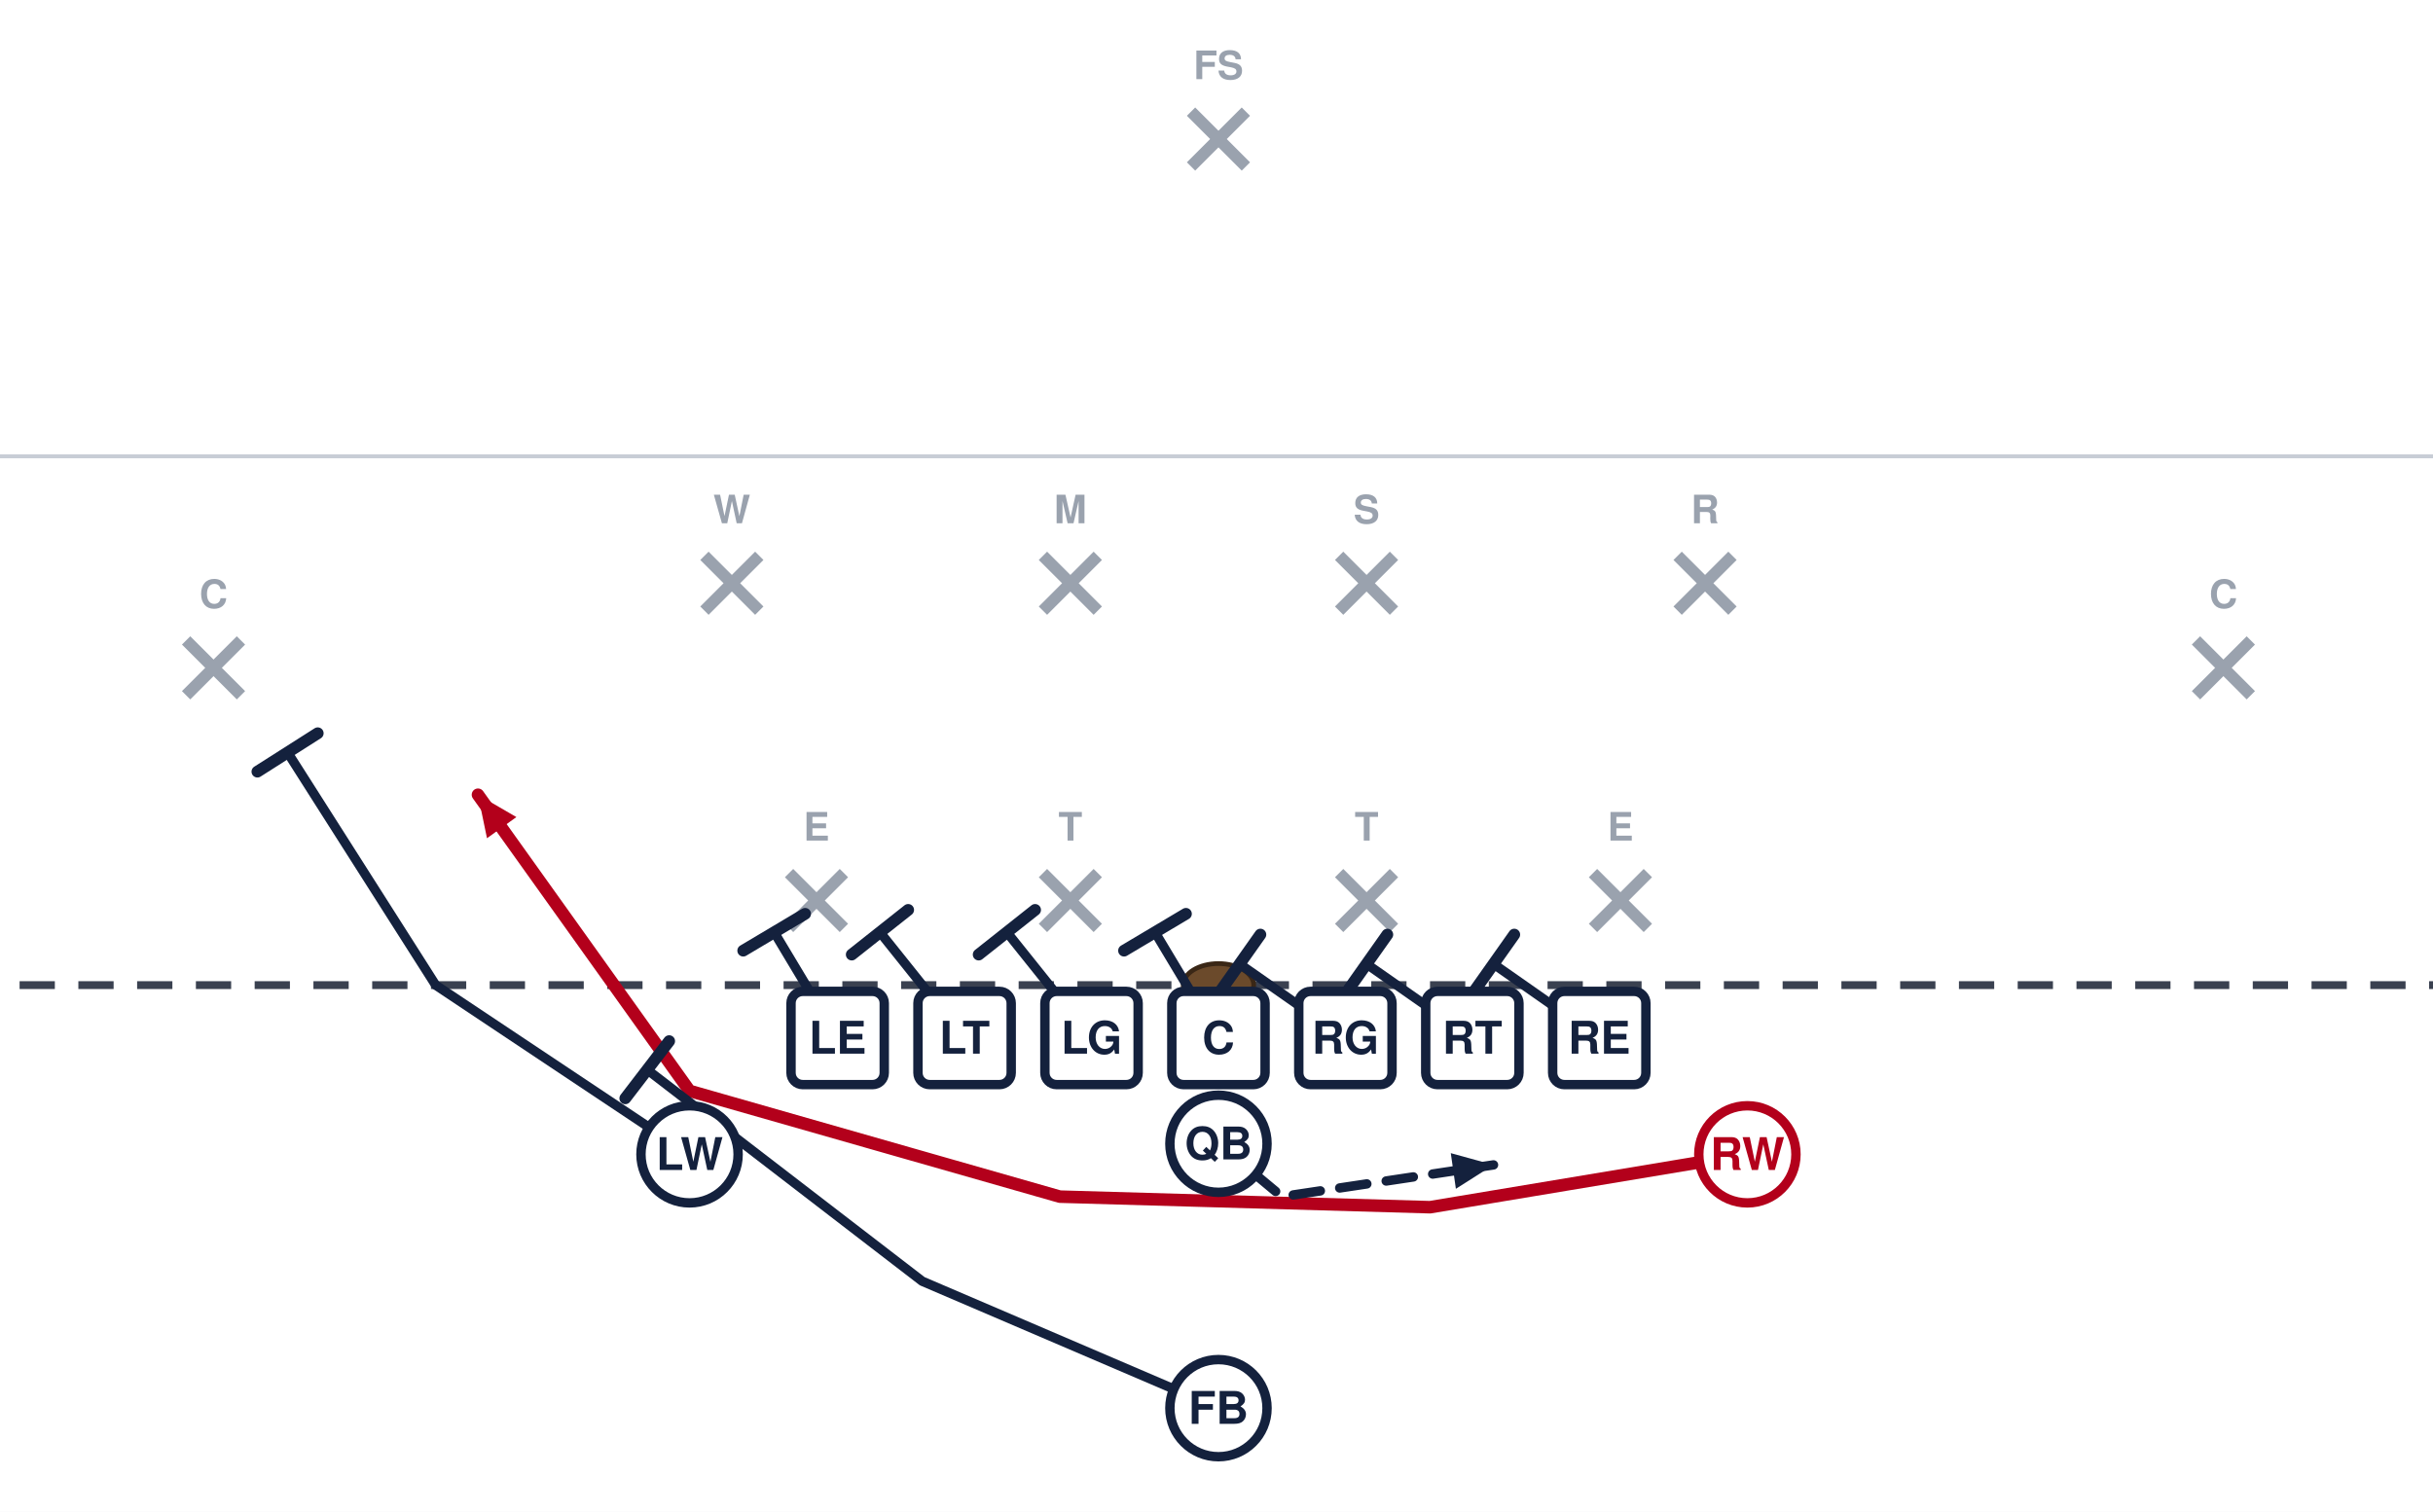
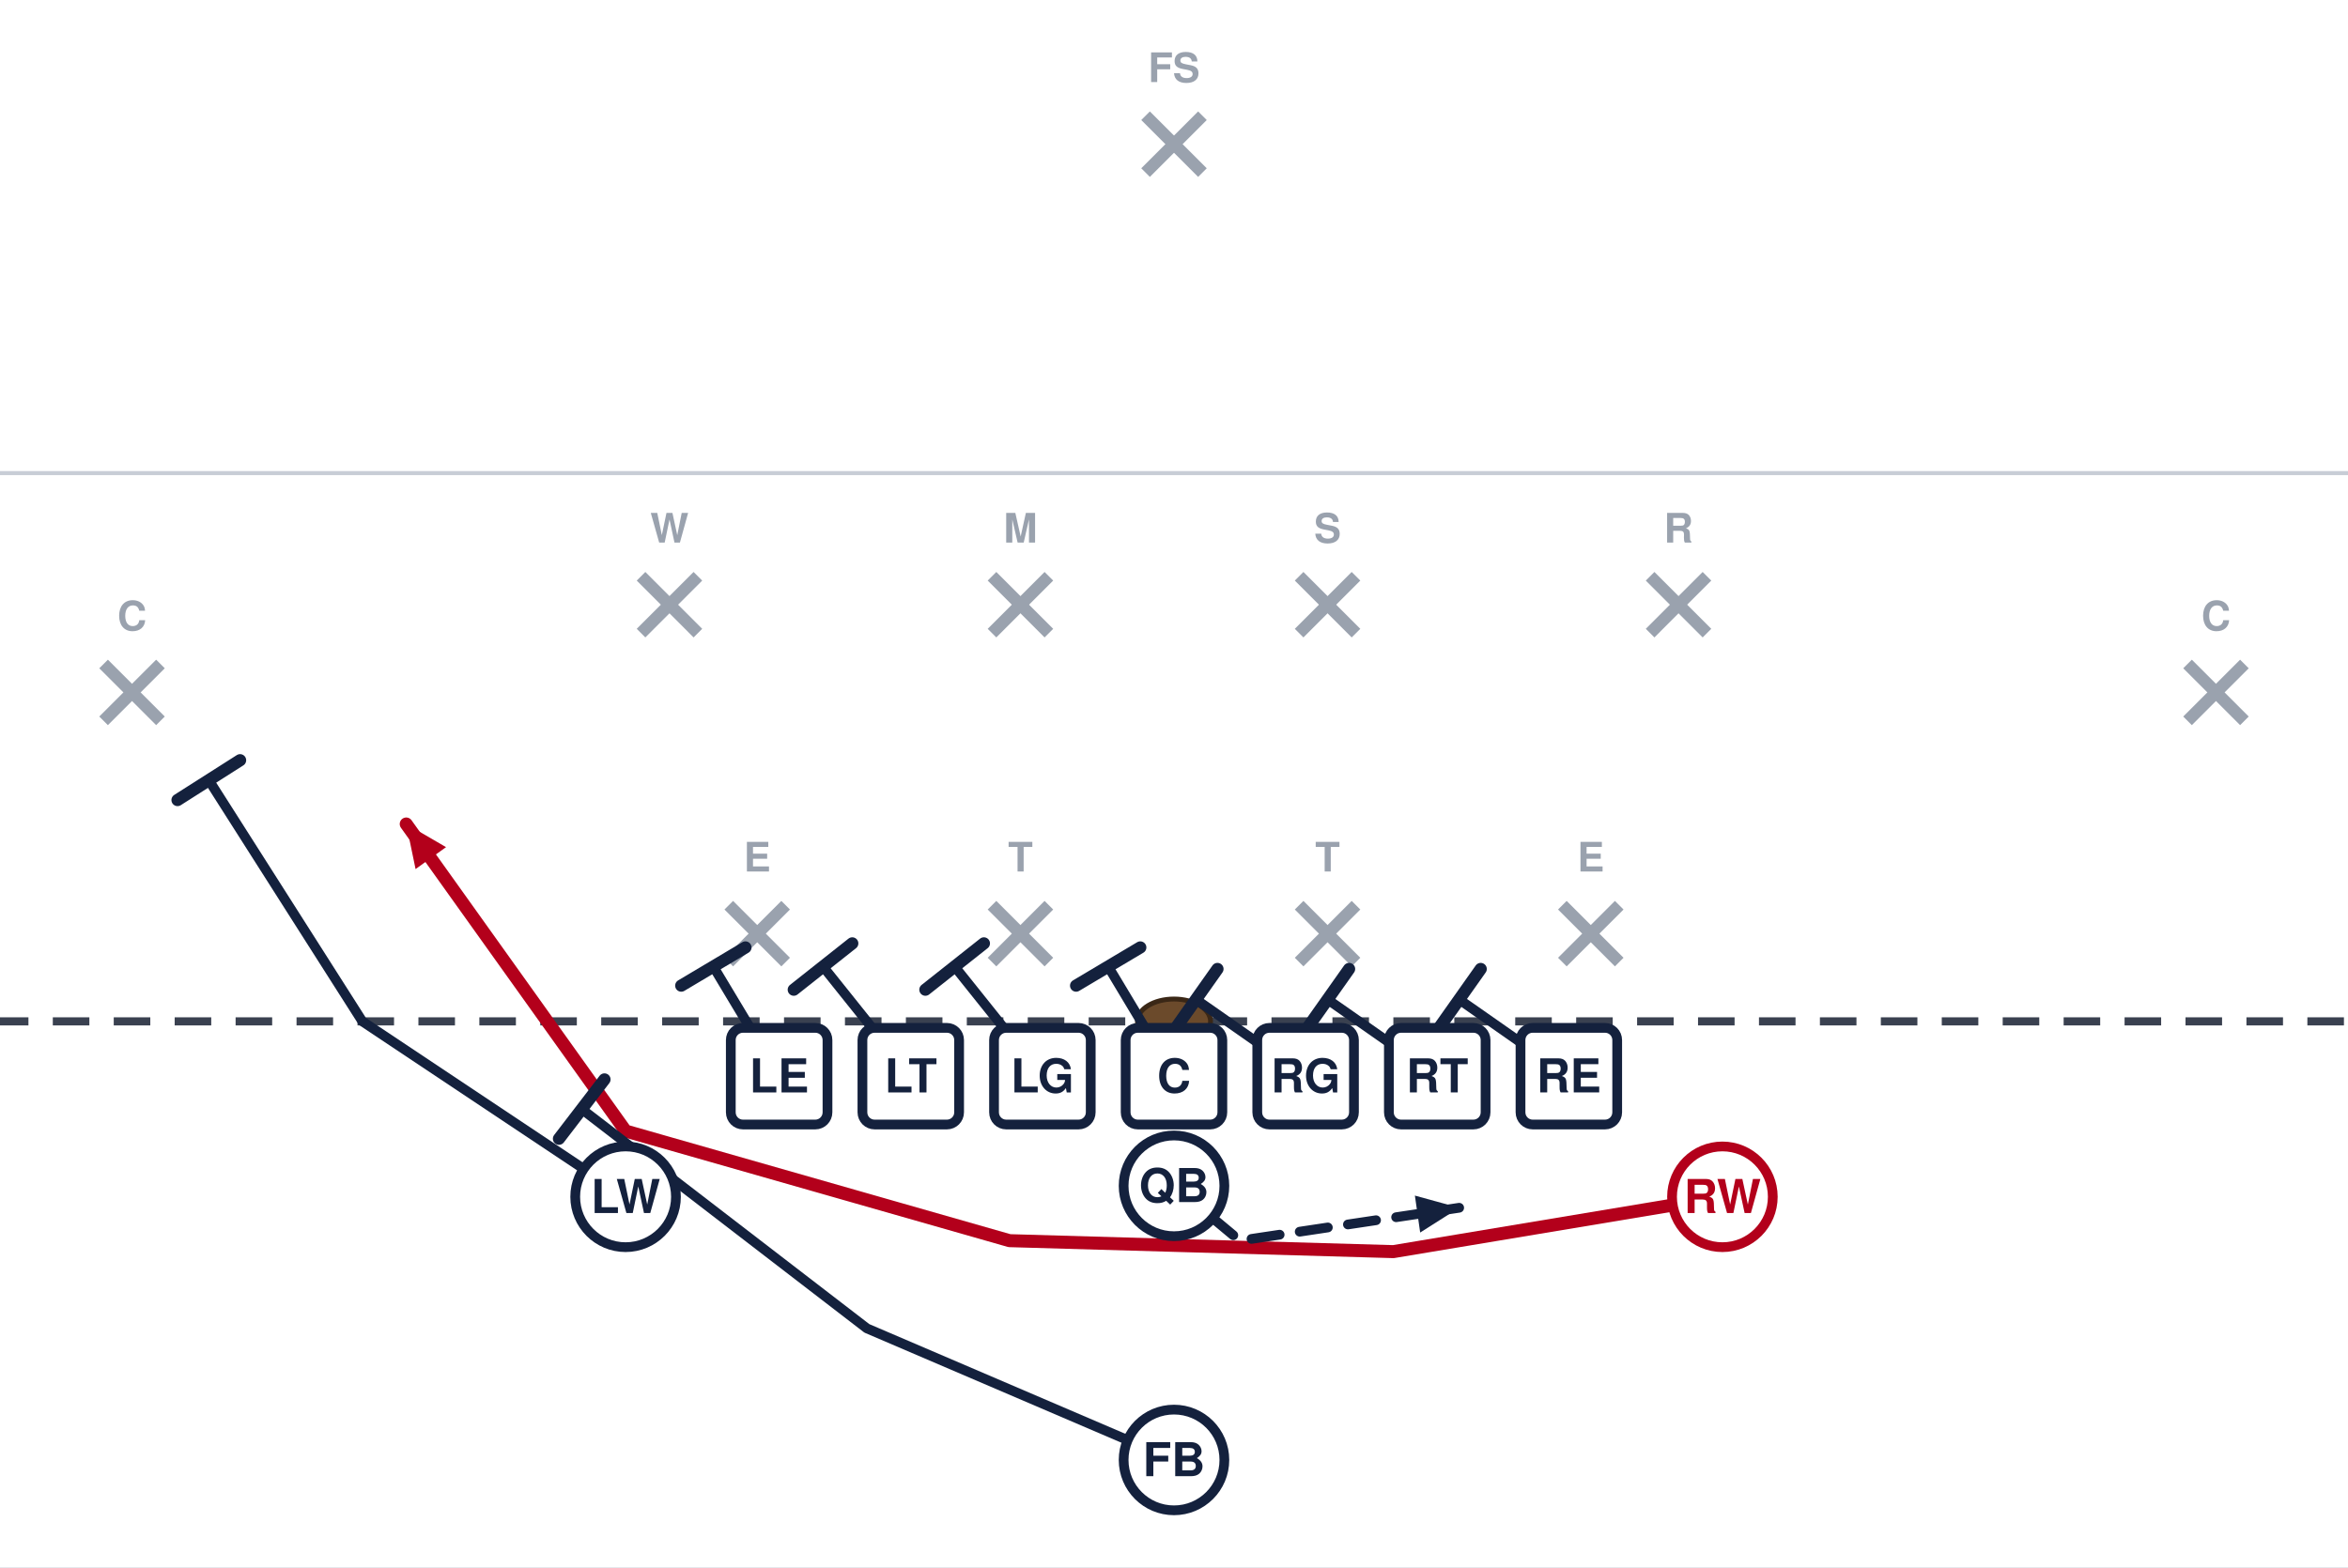
- <svg xmlns="http://www.w3.org/2000/svg" width="621" height="386" viewBox="40 5 621 386" font-family="Segoe UI, Helvetica, Arial, sans-serif" role="img">
+ <svg xmlns="http://www.w3.org/2000/svg" width="578" height="386" viewBox="62 5 578 386" font-family="Segoe UI, Helvetica, Arial, sans-serif" role="img">
  <rect x="0" y="0" width="702" height="446" fill="#ffffff" />
  <line x1="0" y1="391.5" x2="702" y2="391.5" stroke="#c8cdd6" stroke-width="1" />
  <line x1="0" y1="121.5" x2="702" y2="121.5" stroke="#c8cdd6" stroke-width="1" />
  <line x1="0" y1="256.5" x2="702" y2="256.5" stroke="#3a4150" stroke-width="2" stroke-dasharray="9 6" />
  <ellipse cx="351.0" cy="256.5" rx="9" ry="5.5" fill="#6b4a2b" stroke="#3a2716" stroke-width="1.2" />
  <line x1="241.4" y1="227.9" x2="255.4" y2="241.9" stroke="#9aa2ae" stroke-width="3" />
  <line x1="255.4" y1="227.9" x2="241.4" y2="241.9" stroke="#9aa2ae" stroke-width="3" />
  <text x="248.4" y="219.6" text-anchor="middle" font-size="10" fill="#9aa2ae" font-weight="600">E</text>
  <line x1="306.2" y1="227.9" x2="320.2" y2="241.9" stroke="#9aa2ae" stroke-width="3" />
  <line x1="320.2" y1="227.9" x2="306.2" y2="241.9" stroke="#9aa2ae" stroke-width="3" />
  <text x="313.2" y="219.6" text-anchor="middle" font-size="10" fill="#9aa2ae" font-weight="600">T</text>
  <line x1="381.8" y1="227.9" x2="395.8" y2="241.9" stroke="#9aa2ae" stroke-width="3" />
  <line x1="395.8" y1="227.9" x2="381.8" y2="241.9" stroke="#9aa2ae" stroke-width="3" />
  <text x="388.8" y="219.6" text-anchor="middle" font-size="10" fill="#9aa2ae" font-weight="600">T</text>
  <line x1="446.6" y1="227.9" x2="460.6" y2="241.9" stroke="#9aa2ae" stroke-width="3" />
  <line x1="460.6" y1="227.9" x2="446.6" y2="241.9" stroke="#9aa2ae" stroke-width="3" />
  <text x="453.6" y="219.6" text-anchor="middle" font-size="10" fill="#9aa2ae" font-weight="600">E</text>
  <line x1="219.8" y1="146.9" x2="233.8" y2="160.9" stroke="#9aa2ae" stroke-width="3" />
  <line x1="233.8" y1="146.9" x2="219.8" y2="160.9" stroke="#9aa2ae" stroke-width="3" />
  <text x="226.8" y="138.6" text-anchor="middle" font-size="10" fill="#9aa2ae" font-weight="600">W</text>
  <line x1="306.2" y1="146.9" x2="320.2" y2="160.9" stroke="#9aa2ae" stroke-width="3" />
  <line x1="320.2" y1="146.9" x2="306.2" y2="160.9" stroke="#9aa2ae" stroke-width="3" />
  <text x="313.2" y="138.6" text-anchor="middle" font-size="10" fill="#9aa2ae" font-weight="600">M</text>
  <line x1="381.8" y1="146.9" x2="395.8" y2="160.9" stroke="#9aa2ae" stroke-width="3" />
  <line x1="395.8" y1="146.9" x2="381.8" y2="160.9" stroke="#9aa2ae" stroke-width="3" />
  <text x="388.8" y="138.6" text-anchor="middle" font-size="10" fill="#9aa2ae" font-weight="600">S</text>
  <line x1="468.2" y1="146.9" x2="482.2" y2="160.9" stroke="#9aa2ae" stroke-width="3" />
  <line x1="482.2" y1="146.9" x2="468.2" y2="160.9" stroke="#9aa2ae" stroke-width="3" />
  <text x="475.2" y="138.6" text-anchor="middle" font-size="10" fill="#9aa2ae" font-weight="600">R</text>
  <line x1="87.5" y1="168.5" x2="101.5" y2="182.5" stroke="#9aa2ae" stroke-width="3" />
  <line x1="101.5" y1="168.5" x2="87.5" y2="182.5" stroke="#9aa2ae" stroke-width="3" />
  <text x="94.5" y="160.2" text-anchor="middle" font-size="10" fill="#9aa2ae" font-weight="600">C</text>
  <line x1="600.5" y1="168.5" x2="614.5" y2="182.5" stroke="#9aa2ae" stroke-width="3" />
  <line x1="614.5" y1="168.5" x2="600.5" y2="182.5" stroke="#9aa2ae" stroke-width="3" />
  <text x="607.5" y="160.2" text-anchor="middle" font-size="10" fill="#9aa2ae" font-weight="600">C</text>
  <line x1="344.0" y1="33.5" x2="358.0" y2="47.5" stroke="#9aa2ae" stroke-width="3" />
  <line x1="358.0" y1="33.5" x2="344.0" y2="47.5" stroke="#9aa2ae" stroke-width="3" />
  <text x="351.0" y="25.2" text-anchor="middle" font-size="10" fill="#9aa2ae" font-weight="600">FS</text>
  <path d="M448.2,270.0 L421.2,251.1" fill="none" stroke="#14213d" stroke-width="2.4" stroke-linecap="round" stroke-linejoin="round" />
  <line x1="415.9" y1="258.6" x2="426.5" y2="243.6" stroke="#14213d" stroke-width="3.0" stroke-linecap="round" />
  <path d="M415.8,270.0 L388.8,251.1" fill="none" stroke="#14213d" stroke-width="2.4" stroke-linecap="round" stroke-linejoin="round" />
  <line x1="383.5" y1="258.6" x2="394.1" y2="243.6" stroke="#14213d" stroke-width="3.0" stroke-linecap="round" />
  <path d="M383.4,270.0 L356.4,251.1" fill="none" stroke="#14213d" stroke-width="2.4" stroke-linecap="round" stroke-linejoin="round" />
  <line x1="351.1" y1="258.6" x2="361.7" y2="243.6" stroke="#14213d" stroke-width="3.0" stroke-linecap="round" />
  <path d="M351.0,270.0 L334.8,243.0" fill="none" stroke="#14213d" stroke-width="2.4" stroke-linecap="round" stroke-linejoin="round" />
  <line x1="326.9" y1="247.7" x2="342.7" y2="238.3" stroke="#14213d" stroke-width="3.0" stroke-linecap="round" />
  <path d="M318.6,270.0 L297.0,243.0" fill="none" stroke="#14213d" stroke-width="2.4" stroke-linecap="round" stroke-linejoin="round" />
  <line x1="289.8" y1="248.7" x2="304.2" y2="237.3" stroke="#14213d" stroke-width="3.0" stroke-linecap="round" />
  <path d="M286.2,270.0 L264.6,243.0" fill="none" stroke="#14213d" stroke-width="2.4" stroke-linecap="round" stroke-linejoin="round" />
  <line x1="257.4" y1="248.7" x2="271.8" y2="237.3" stroke="#14213d" stroke-width="3.0" stroke-linecap="round" />
  <path d="M253.8,270.0 L237.6,243.0" fill="none" stroke="#14213d" stroke-width="2.4" stroke-linecap="round" stroke-linejoin="round" />
  <line x1="229.7" y1="247.7" x2="245.5" y2="238.3" stroke="#14213d" stroke-width="3.0" stroke-linecap="round" />
  <path d="M486.0,299.7 L405.0,313.2 L310.5,310.5 L216.0,283.5 L162.0,207.9" fill="none" stroke="#b3001b" stroke-width="3.2" stroke-linecap="round" stroke-linejoin="round" />
  <polygon points="162.0,207.9 171.8,213.6 164.3,219.0" fill="#b3001b" />
  <path d="M216.0,299.7 L151.2,256.5 L113.4,197.1" fill="none" stroke="#14213d" stroke-width="2.4" stroke-linecap="round" stroke-linejoin="round" />
  <line x1="105.7" y1="202.0" x2="121.1" y2="192.2" stroke="#14213d" stroke-width="3.0" stroke-linecap="round" />
  <path d="M351.0,297.0 L367.2,310.5 L421.2,302.4" fill="none" stroke="#14213d" stroke-width="2.4" stroke-linecap="round" stroke-linejoin="round" stroke-dasharray="7 5" />
  <polygon points="421.2,302.4 411.6,308.5 410.3,299.4" fill="#14213d" />
  <path d="M351.0,364.5 L275.4,332.1 L205.2,278.1" fill="none" stroke="#14213d" stroke-width="2.4" stroke-linecap="round" stroke-linejoin="round" />
  <line x1="199.6" y1="285.4" x2="210.8" y2="270.8" stroke="#14213d" stroke-width="3.0" stroke-linecap="round" />
  <rect x="241.9" y="258.1" width="23.8" height="23.8" rx="3" fill="#ffffff" stroke="#14213d" stroke-width="2.4" />
  <text x="253.8" y="274.0" text-anchor="middle" font-size="11.5" font-weight="700" fill="#14213d">LE</text>
  <rect x="274.3" y="258.1" width="23.8" height="23.8" rx="3" fill="#ffffff" stroke="#14213d" stroke-width="2.4" />
  <text x="286.2" y="274.0" text-anchor="middle" font-size="11.5" font-weight="700" fill="#14213d">LT</text>
  <rect x="306.7" y="258.1" width="23.8" height="23.8" rx="3" fill="#ffffff" stroke="#14213d" stroke-width="2.4" />
  <text x="318.6" y="274.0" text-anchor="middle" font-size="11.5" font-weight="700" fill="#14213d">LG</text>
  <rect x="339.1" y="258.1" width="23.8" height="23.8" rx="3" fill="#ffffff" stroke="#14213d" stroke-width="2.4" />
  <text x="351.0" y="274.0" text-anchor="middle" font-size="11.5" font-weight="700" fill="#14213d">C</text>
  <rect x="371.5" y="258.1" width="23.8" height="23.8" rx="3" fill="#ffffff" stroke="#14213d" stroke-width="2.4" />
  <text x="383.4" y="274.0" text-anchor="middle" font-size="11.5" font-weight="700" fill="#14213d">RG</text>
  <rect x="403.9" y="258.1" width="23.8" height="23.8" rx="3" fill="#ffffff" stroke="#14213d" stroke-width="2.4" />
  <text x="415.8" y="274.0" text-anchor="middle" font-size="11.5" font-weight="700" fill="#14213d">RT</text>
  <rect x="436.3" y="258.1" width="23.8" height="23.8" rx="3" fill="#ffffff" stroke="#14213d" stroke-width="2.4" />
  <text x="448.2" y="274.0" text-anchor="middle" font-size="11.5" font-weight="700" fill="#14213d">RE</text>
  <circle cx="216.0" cy="299.7" r="12.4" fill="#ffffff" stroke="#14213d" stroke-width="2.4" />
  <text x="216.0" y="303.7" text-anchor="middle" font-size="11.5" font-weight="700" fill="#14213d">LW</text>
  <circle cx="486.0" cy="299.7" r="12.4" fill="#ffffff" stroke="#b3001b" stroke-width="2.4" />
  <text x="486.0" y="303.7" text-anchor="middle" font-size="11.5" font-weight="700" fill="#b3001b">RW</text>
  <circle cx="351.0" cy="297.0" r="12.4" fill="#ffffff" stroke="#14213d" stroke-width="2.4" />
  <text x="351.0" y="301.0" text-anchor="middle" font-size="11.5" font-weight="700" fill="#14213d">QB</text>
  <circle cx="351.0" cy="364.5" r="12.4" fill="#ffffff" stroke="#14213d" stroke-width="2.4" />
  <text x="351.0" y="368.5" text-anchor="middle" font-size="11.5" font-weight="700" fill="#14213d">FB</text>
</svg>
